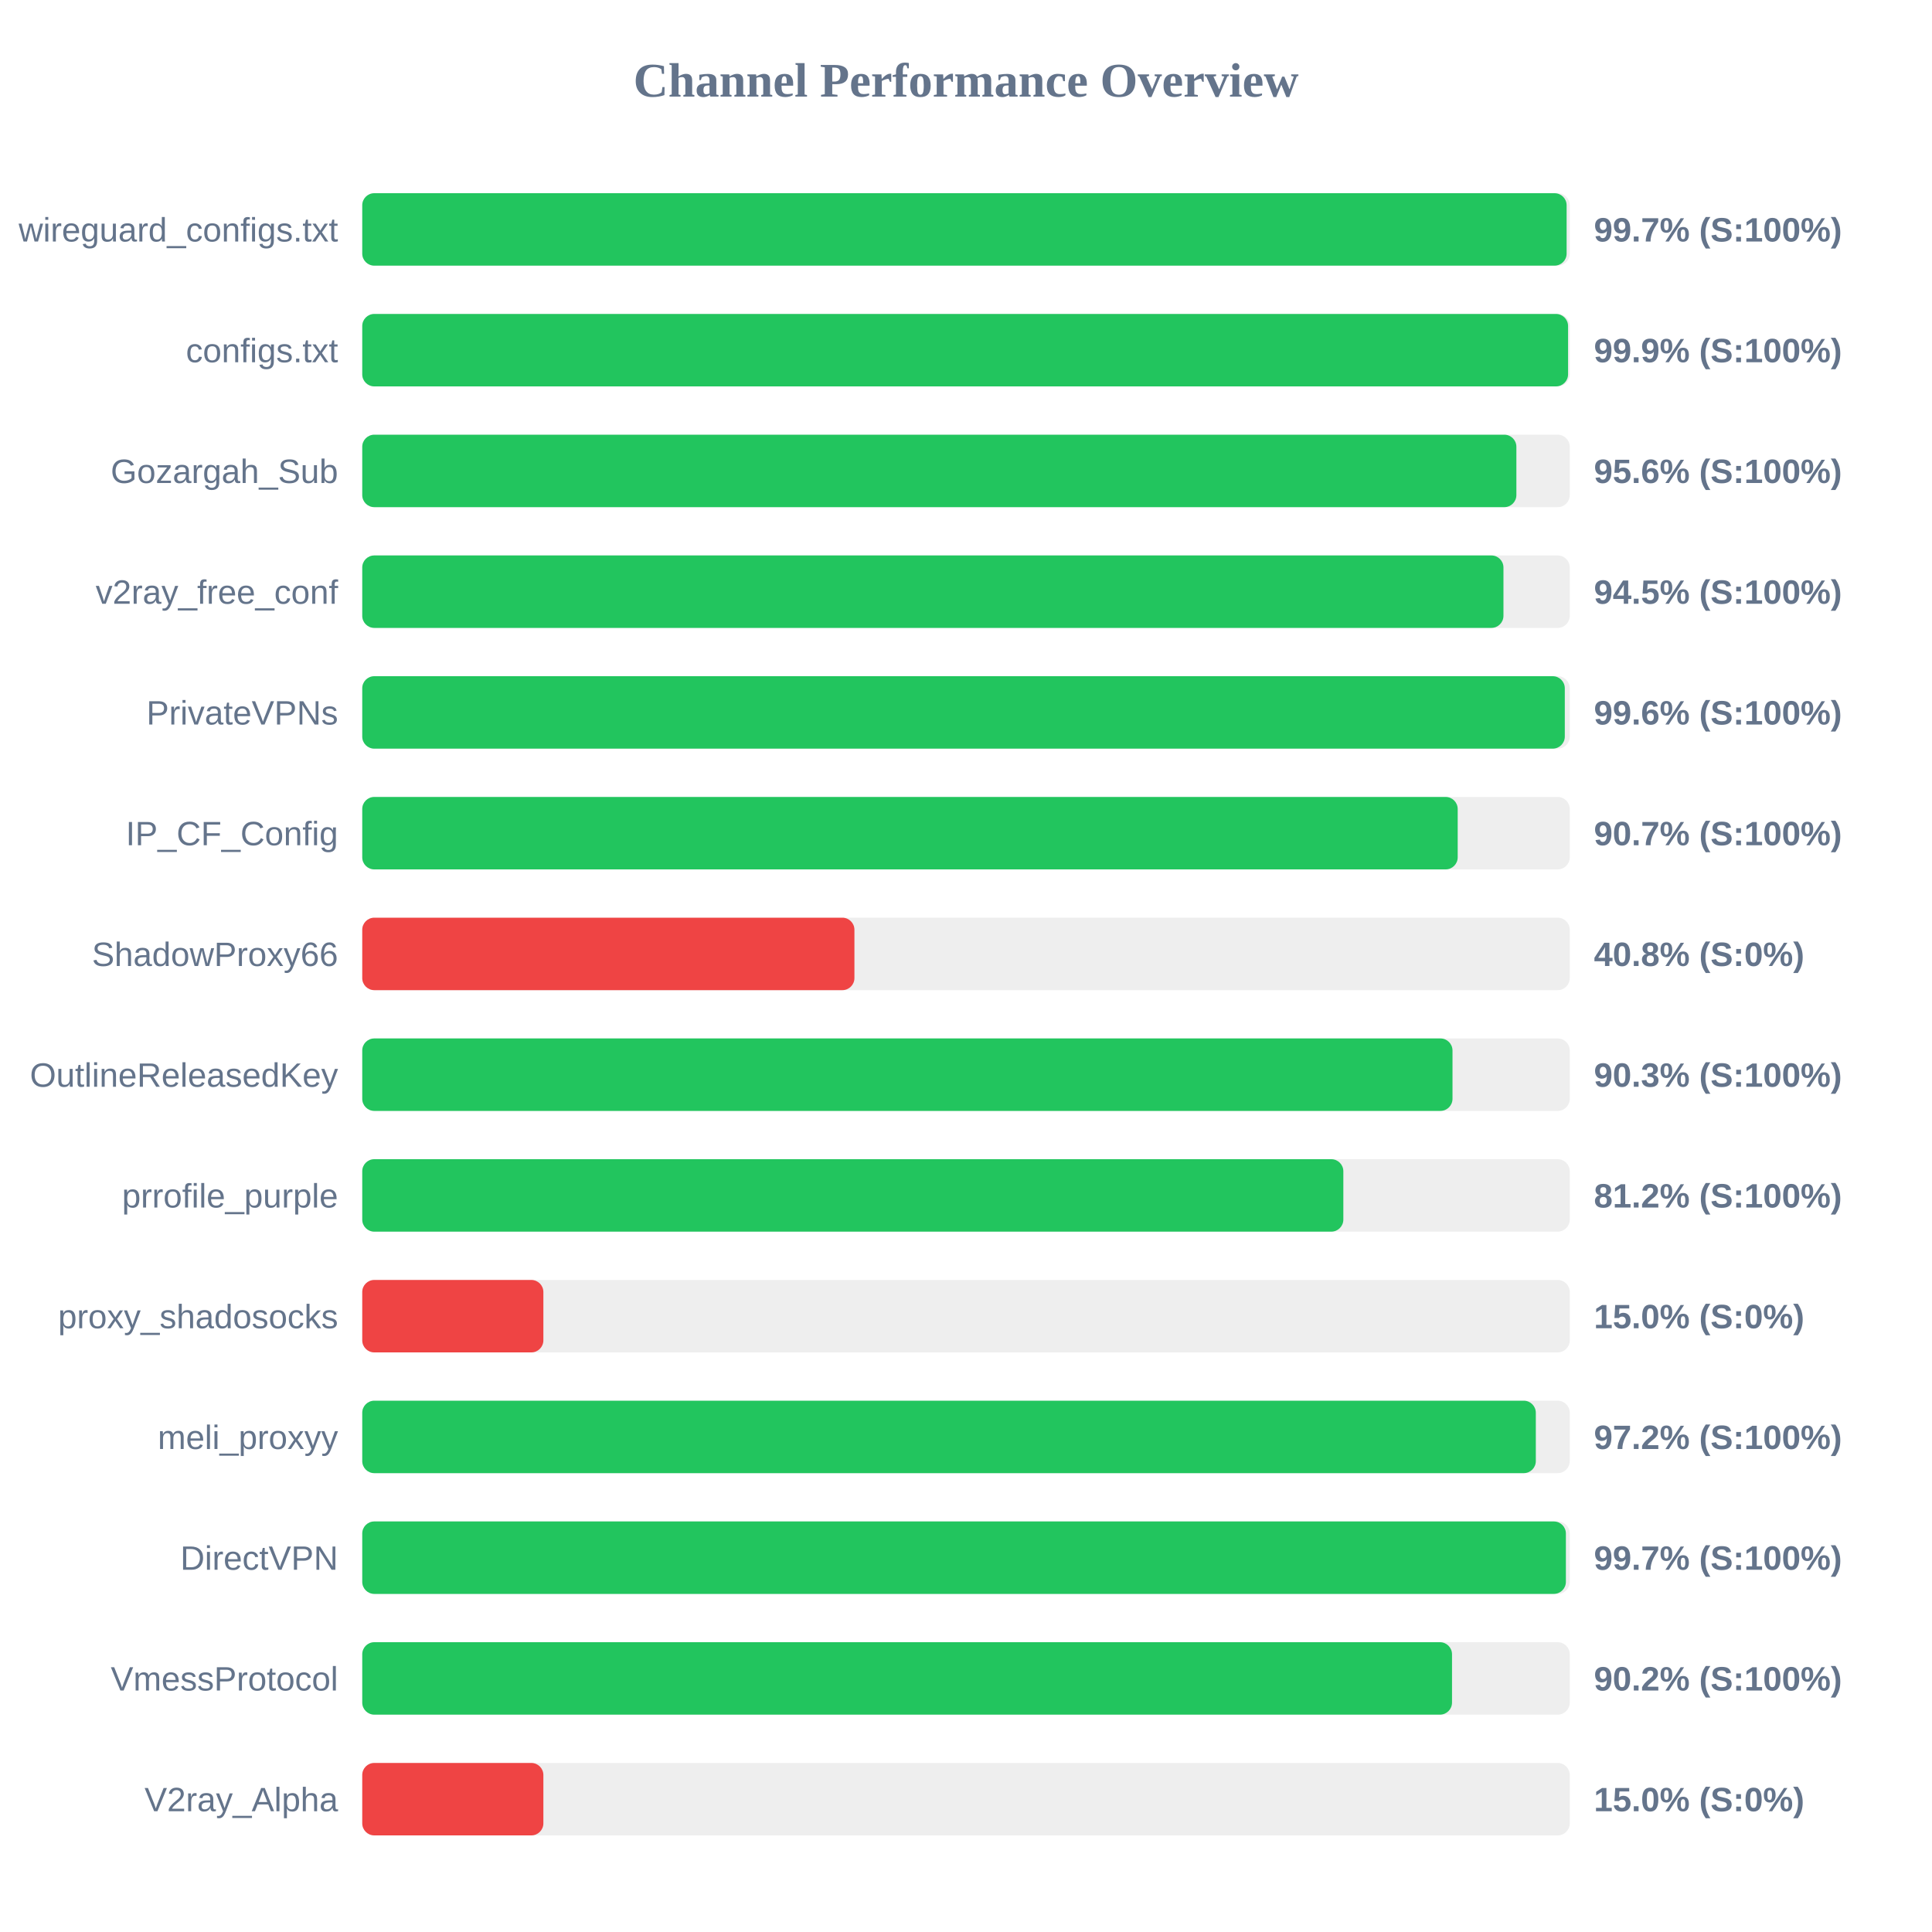
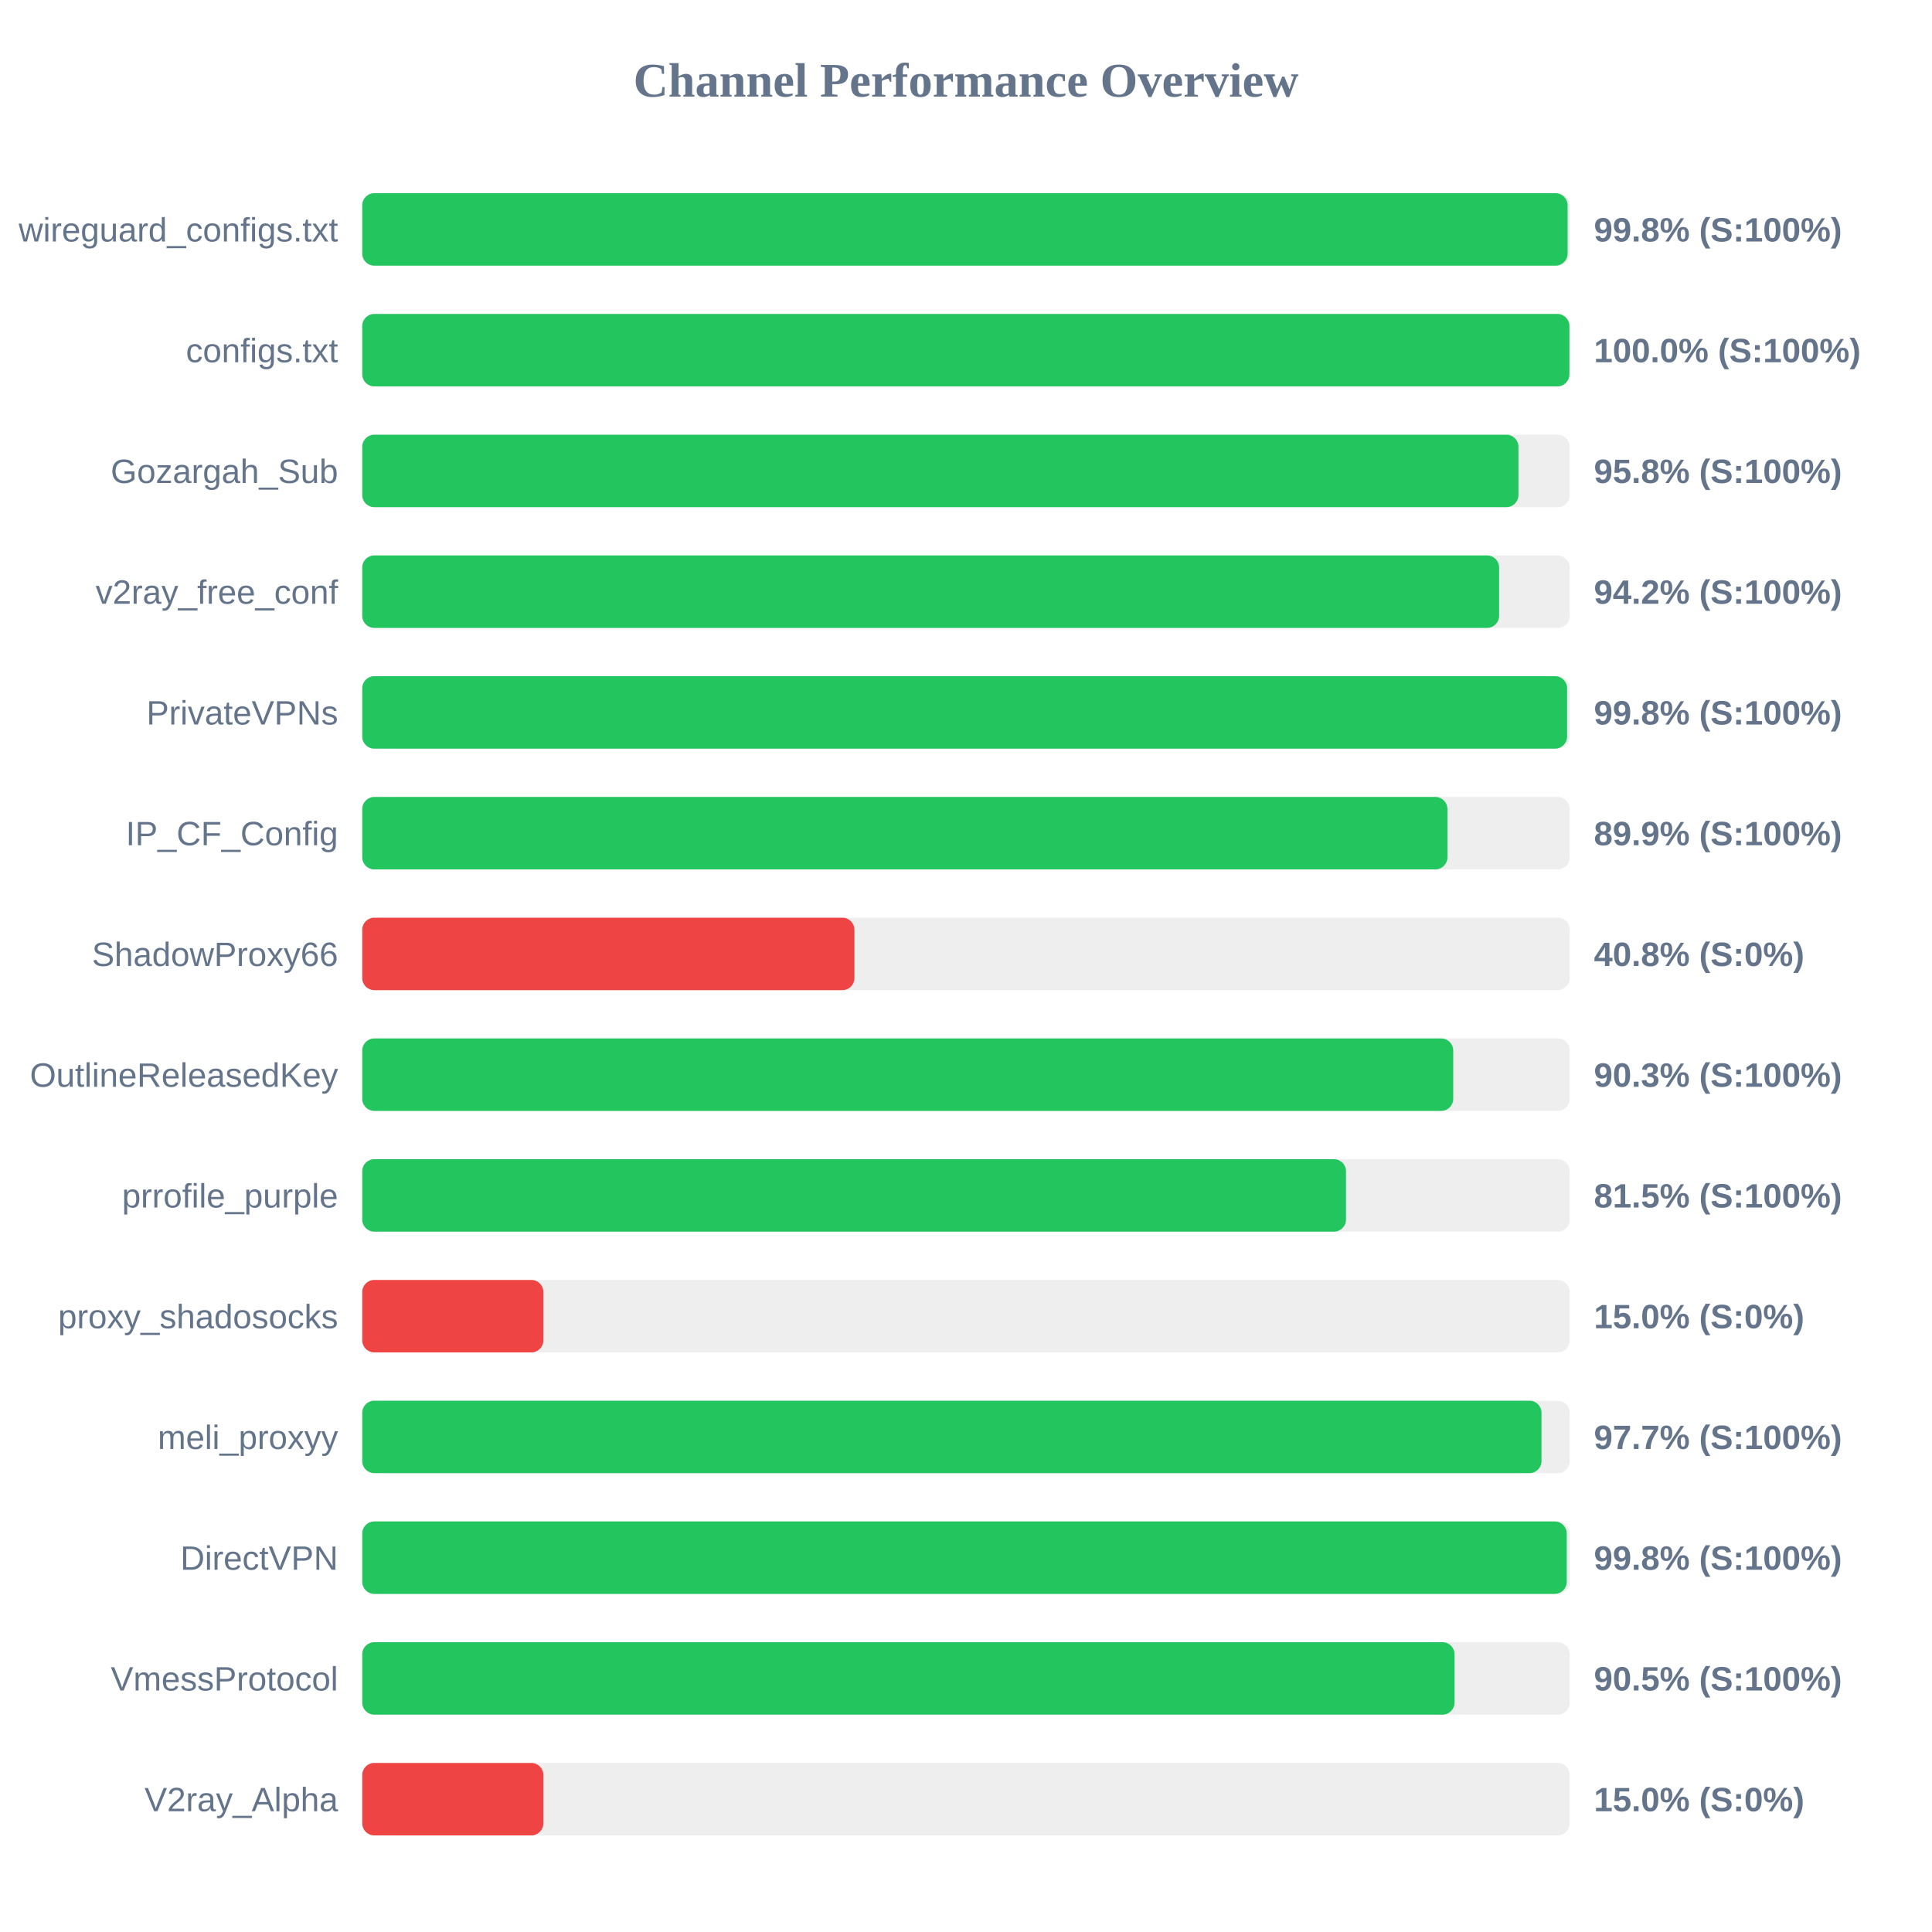
<svg xmlns="http://www.w3.org/2000/svg" width="800" height="800" version="1.1">
  <style>
        .row { font: 14px Arial; fill: #64748b; }
        .score { font: bold 14px Arial; fill: #64748b; }
    </style>
  <text x="400" y="40" text-anchor="middle" font-size="20px" font-weight="bold" fill="#64748b">Channel Performance Overview</text>
  <rect x="150" y="80" width="500" height="30" fill="#eee" rx="5" />
-   <rect x="150" y="80" width="498.7" height="30" fill="#22c55e" rx="5" />
+   <rect x="150" y="80" width="499.1" height="30" fill="#22c55e" rx="5" />
  <text x="140" y="100" text-anchor="end" class="row">wireguard_configs.txt</text>
-   <text x="660" y="100" text-anchor="start" class="score">99.7% (S:100%)</text>
+   <text x="660" y="100" text-anchor="start" class="score">99.8% (S:100%)</text>
  <rect x="150" y="130" width="500" height="30" fill="#eee" rx="5" />
-   <rect x="150" y="130" width="499.3" height="30" fill="#22c55e" rx="5" />
+   <rect x="150" y="130" width="499.85" height="30" fill="#22c55e" rx="5" />
  <text x="140" y="150" text-anchor="end" class="row">configs.txt</text>
-   <text x="660" y="150" text-anchor="start" class="score">99.9% (S:100%)</text>
+   <text x="660" y="150" text-anchor="start" class="score">100.0% (S:100%)</text>
  <rect x="150" y="180" width="500" height="30" fill="#eee" rx="5" />
-   <rect x="150" y="180" width="477.9" height="30" fill="#22c55e" rx="5" />
+   <rect x="150" y="180" width="478.75" height="30" fill="#22c55e" rx="5" />
  <text x="140" y="200" text-anchor="end" class="row">Gozargah_Sub</text>
-   <text x="660" y="200" text-anchor="start" class="score">95.6% (S:100%)</text>
+   <text x="660" y="200" text-anchor="start" class="score">95.8% (S:100%)</text>
  <rect x="150" y="230" width="500" height="30" fill="#eee" rx="5" />
-   <rect x="150" y="230" width="472.55" height="30" fill="#22c55e" rx="5" />
+   <rect x="150" y="230" width="470.75" height="30" fill="#22c55e" rx="5" />
  <text x="140" y="250" text-anchor="end" class="row">v2ray_free_conf</text>
-   <text x="660" y="250" text-anchor="start" class="score">94.5% (S:100%)</text>
+   <text x="660" y="250" text-anchor="start" class="score">94.2% (S:100%)</text>
  <rect x="150" y="280" width="500" height="30" fill="#eee" rx="5" />
-   <rect x="150" y="280" width="497.95" height="30" fill="#22c55e" rx="5" />
+   <rect x="150" y="280" width="498.9" height="30" fill="#22c55e" rx="5" />
  <text x="140" y="300" text-anchor="end" class="row">PrivateVPNs</text>
-   <text x="660" y="300" text-anchor="start" class="score">99.6% (S:100%)</text>
+   <text x="660" y="300" text-anchor="start" class="score">99.8% (S:100%)</text>
  <rect x="150" y="330" width="500" height="30" fill="#eee" rx="5" />
-   <rect x="150" y="330" width="453.6" height="30" fill="#22c55e" rx="5" />
+   <rect x="150" y="330" width="449.35" height="30" fill="#22c55e" rx="5" />
  <text x="140" y="350" text-anchor="end" class="row">IP_CF_Config</text>
-   <text x="660" y="350" text-anchor="start" class="score">90.7% (S:100%)</text>
+   <text x="660" y="350" text-anchor="start" class="score">89.9% (S:100%)</text>
  <rect x="150" y="380" width="500" height="30" fill="#eee" rx="5" />
  <rect x="150" y="380" width="203.8" height="30" fill="#ef4444" rx="5" />
  <text x="140" y="400" text-anchor="end" class="row">ShadowProxy66</text>
  <text x="660" y="400" text-anchor="start" class="score">40.8% (S:0%)</text>
  <rect x="150" y="430" width="500" height="30" fill="#eee" rx="5" />
-   <rect x="150" y="430" width="451.45" height="30" fill="#22c55e" rx="5" />
+   <rect x="150" y="430" width="451.75" height="30" fill="#22c55e" rx="5" />
  <text x="140" y="450" text-anchor="end" class="row">OutlineReleasedKey</text>
  <text x="660" y="450" text-anchor="start" class="score">90.3% (S:100%)</text>
  <rect x="150" y="480" width="500" height="30" fill="#eee" rx="5" />
-   <rect x="150" y="480" width="406.25" height="30" fill="#22c55e" rx="5" />
+   <rect x="150" y="480" width="407.35" height="30" fill="#22c55e" rx="5" />
  <text x="140" y="500" text-anchor="end" class="row">prrofile_purple</text>
-   <text x="660" y="500" text-anchor="start" class="score">81.2% (S:100%)</text>
+   <text x="660" y="500" text-anchor="start" class="score">81.5% (S:100%)</text>
  <rect x="150" y="530" width="500" height="30" fill="#eee" rx="5" />
  <rect x="150" y="530" width="75.0" height="30" fill="#ef4444" rx="5" />
  <text x="140" y="550" text-anchor="end" class="row">proxy_shadosocks</text>
  <text x="660" y="550" text-anchor="start" class="score">15.0% (S:0%)</text>
  <rect x="150" y="580" width="500" height="30" fill="#eee" rx="5" />
-   <rect x="150" y="580" width="485.95" height="30" fill="#22c55e" rx="5" />
+   <rect x="150" y="580" width="488.3" height="30" fill="#22c55e" rx="5" />
  <text x="140" y="600" text-anchor="end" class="row">meli_proxyy</text>
-   <text x="660" y="600" text-anchor="start" class="score">97.2% (S:100%)</text>
+   <text x="660" y="600" text-anchor="start" class="score">97.7% (S:100%)</text>
  <rect x="150" y="630" width="500" height="30" fill="#eee" rx="5" />
-   <rect x="150" y="630" width="498.4" height="30" fill="#22c55e" rx="5" />
+   <rect x="150" y="630" width="498.75" height="30" fill="#22c55e" rx="5" />
  <text x="140" y="650" text-anchor="end" class="row">DirectVPN</text>
-   <text x="660" y="650" text-anchor="start" class="score">99.7% (S:100%)</text>
+   <text x="660" y="650" text-anchor="start" class="score">99.8% (S:100%)</text>
  <rect x="150" y="680" width="500" height="30" fill="#eee" rx="5" />
-   <rect x="150" y="680" width="451.25" height="30" fill="#22c55e" rx="5" />
+   <rect x="150" y="680" width="452.3" height="30" fill="#22c55e" rx="5" />
  <text x="140" y="700" text-anchor="end" class="row">VmessProtocol</text>
-   <text x="660" y="700" text-anchor="start" class="score">90.2% (S:100%)</text>
+   <text x="660" y="700" text-anchor="start" class="score">90.5% (S:100%)</text>
  <rect x="150" y="730" width="500" height="30" fill="#eee" rx="5" />
  <rect x="150" y="730" width="75.0" height="30" fill="#ef4444" rx="5" />
  <text x="140" y="750" text-anchor="end" class="row">V2ray_Alpha</text>
  <text x="660" y="750" text-anchor="start" class="score">15.0% (S:0%)</text>
</svg>
